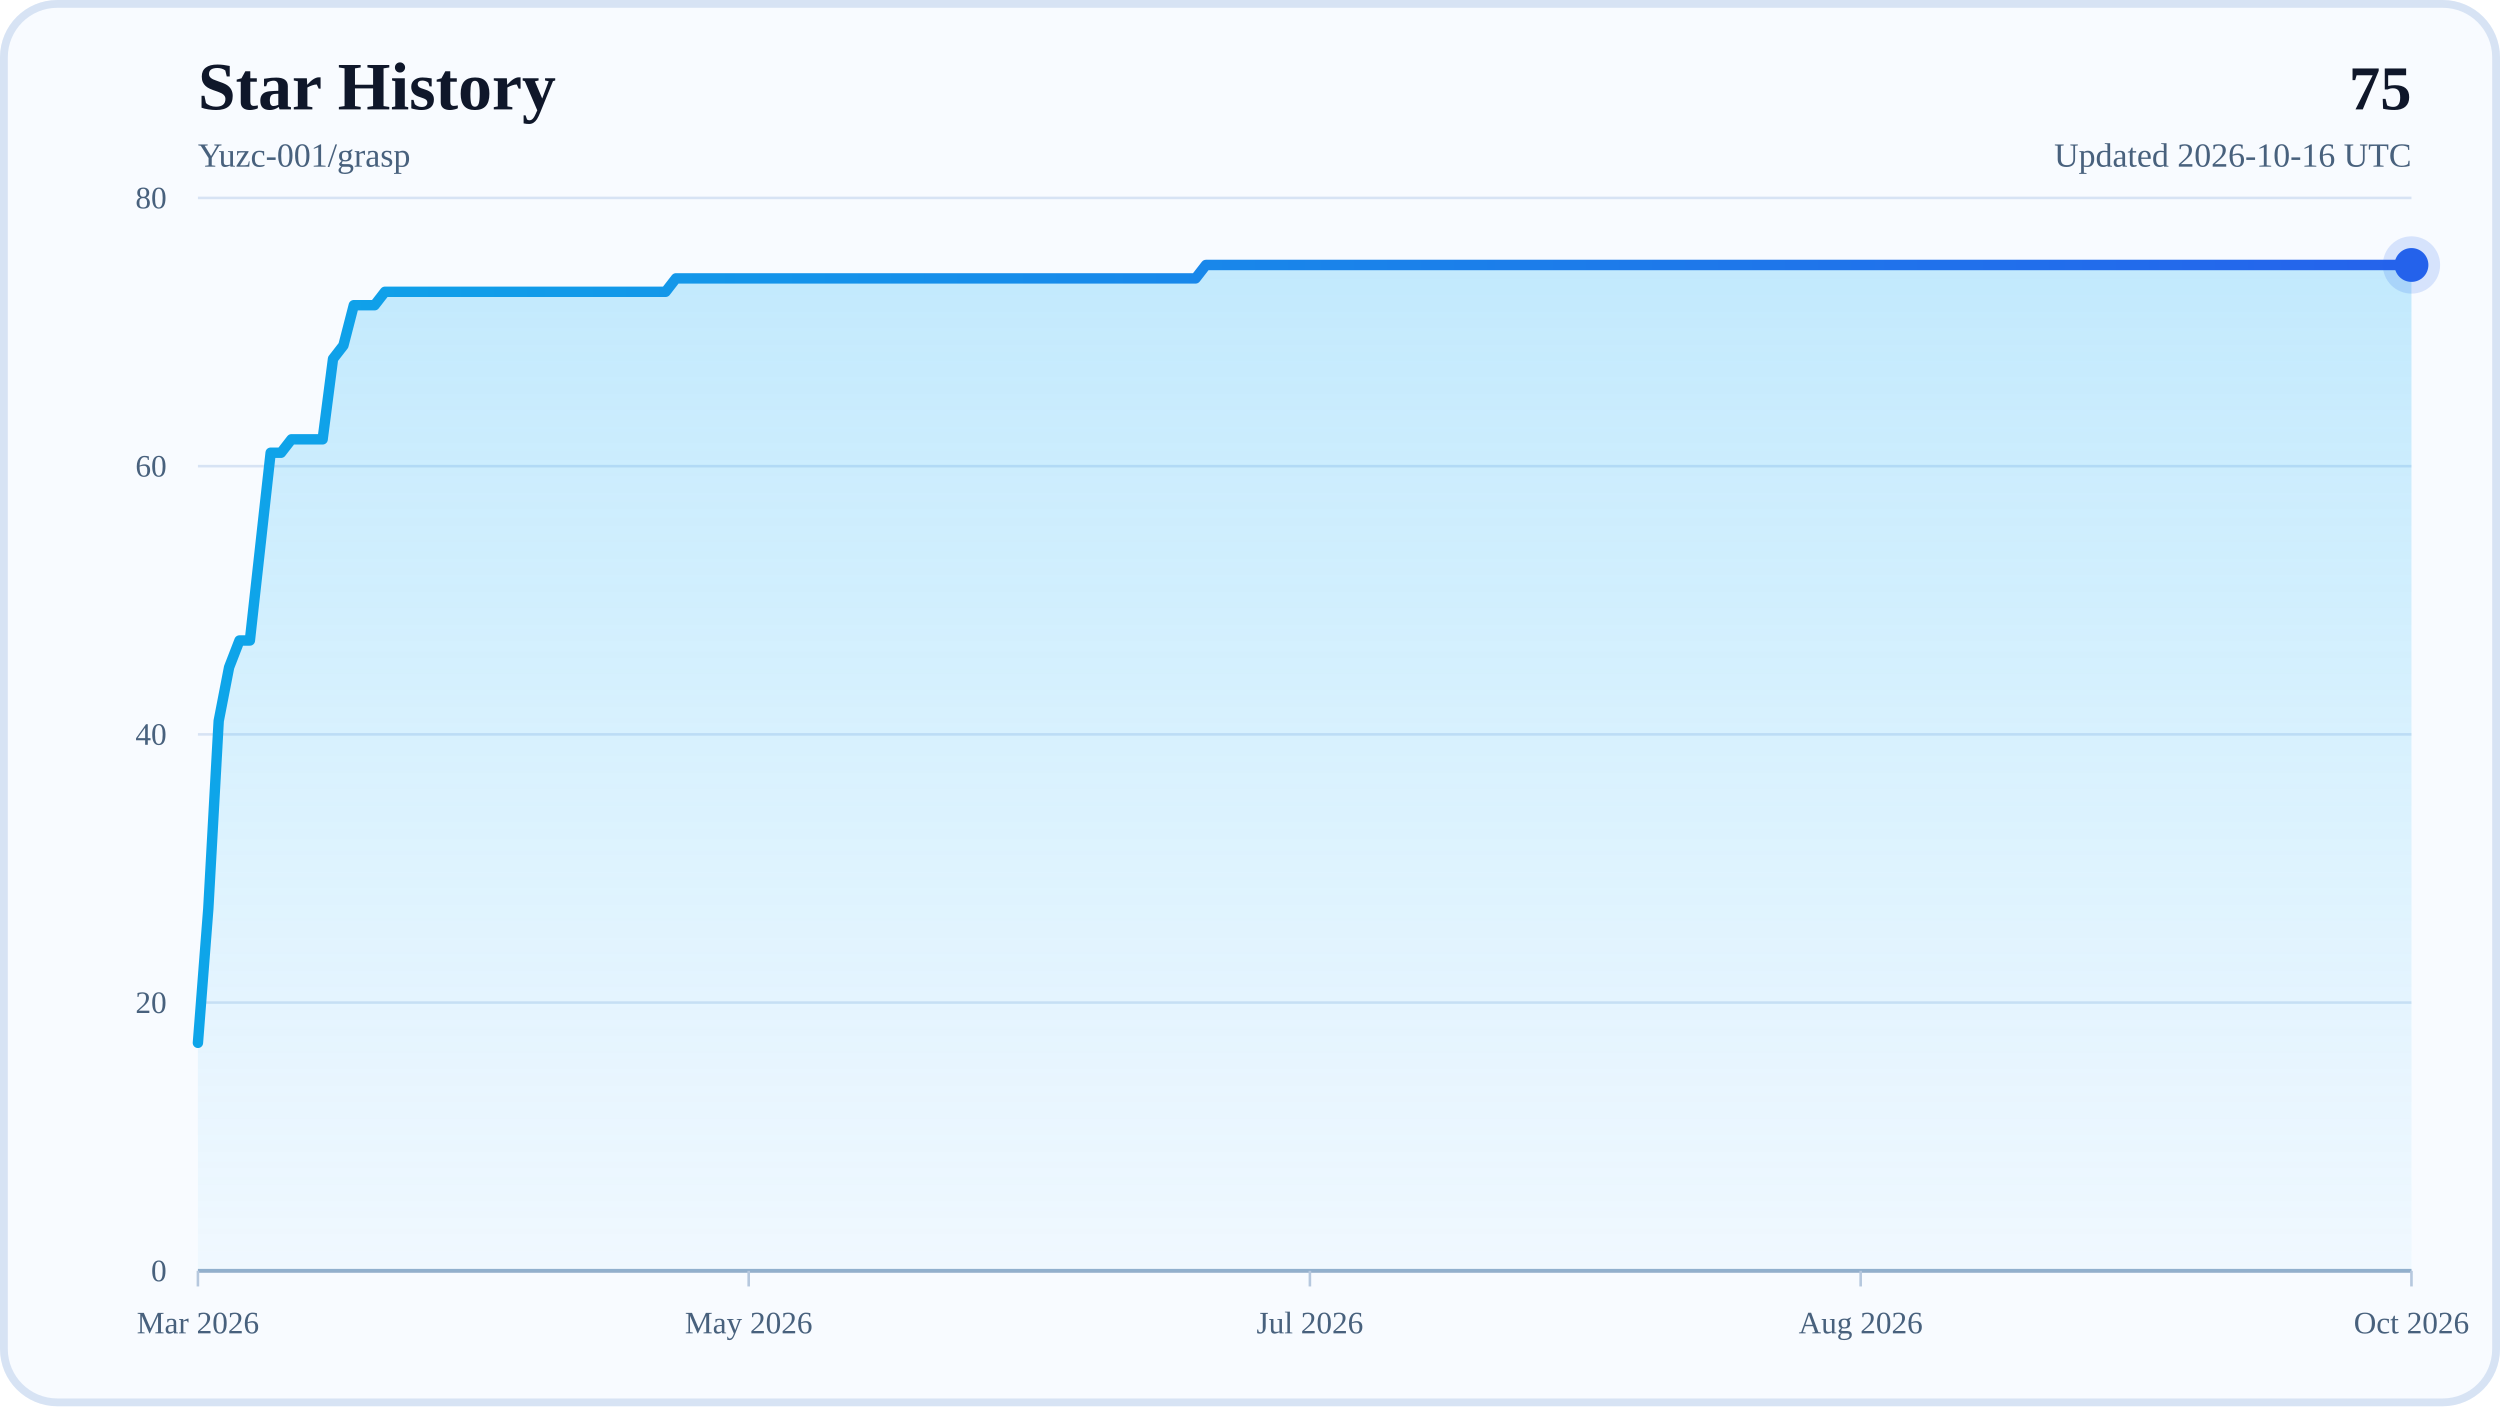
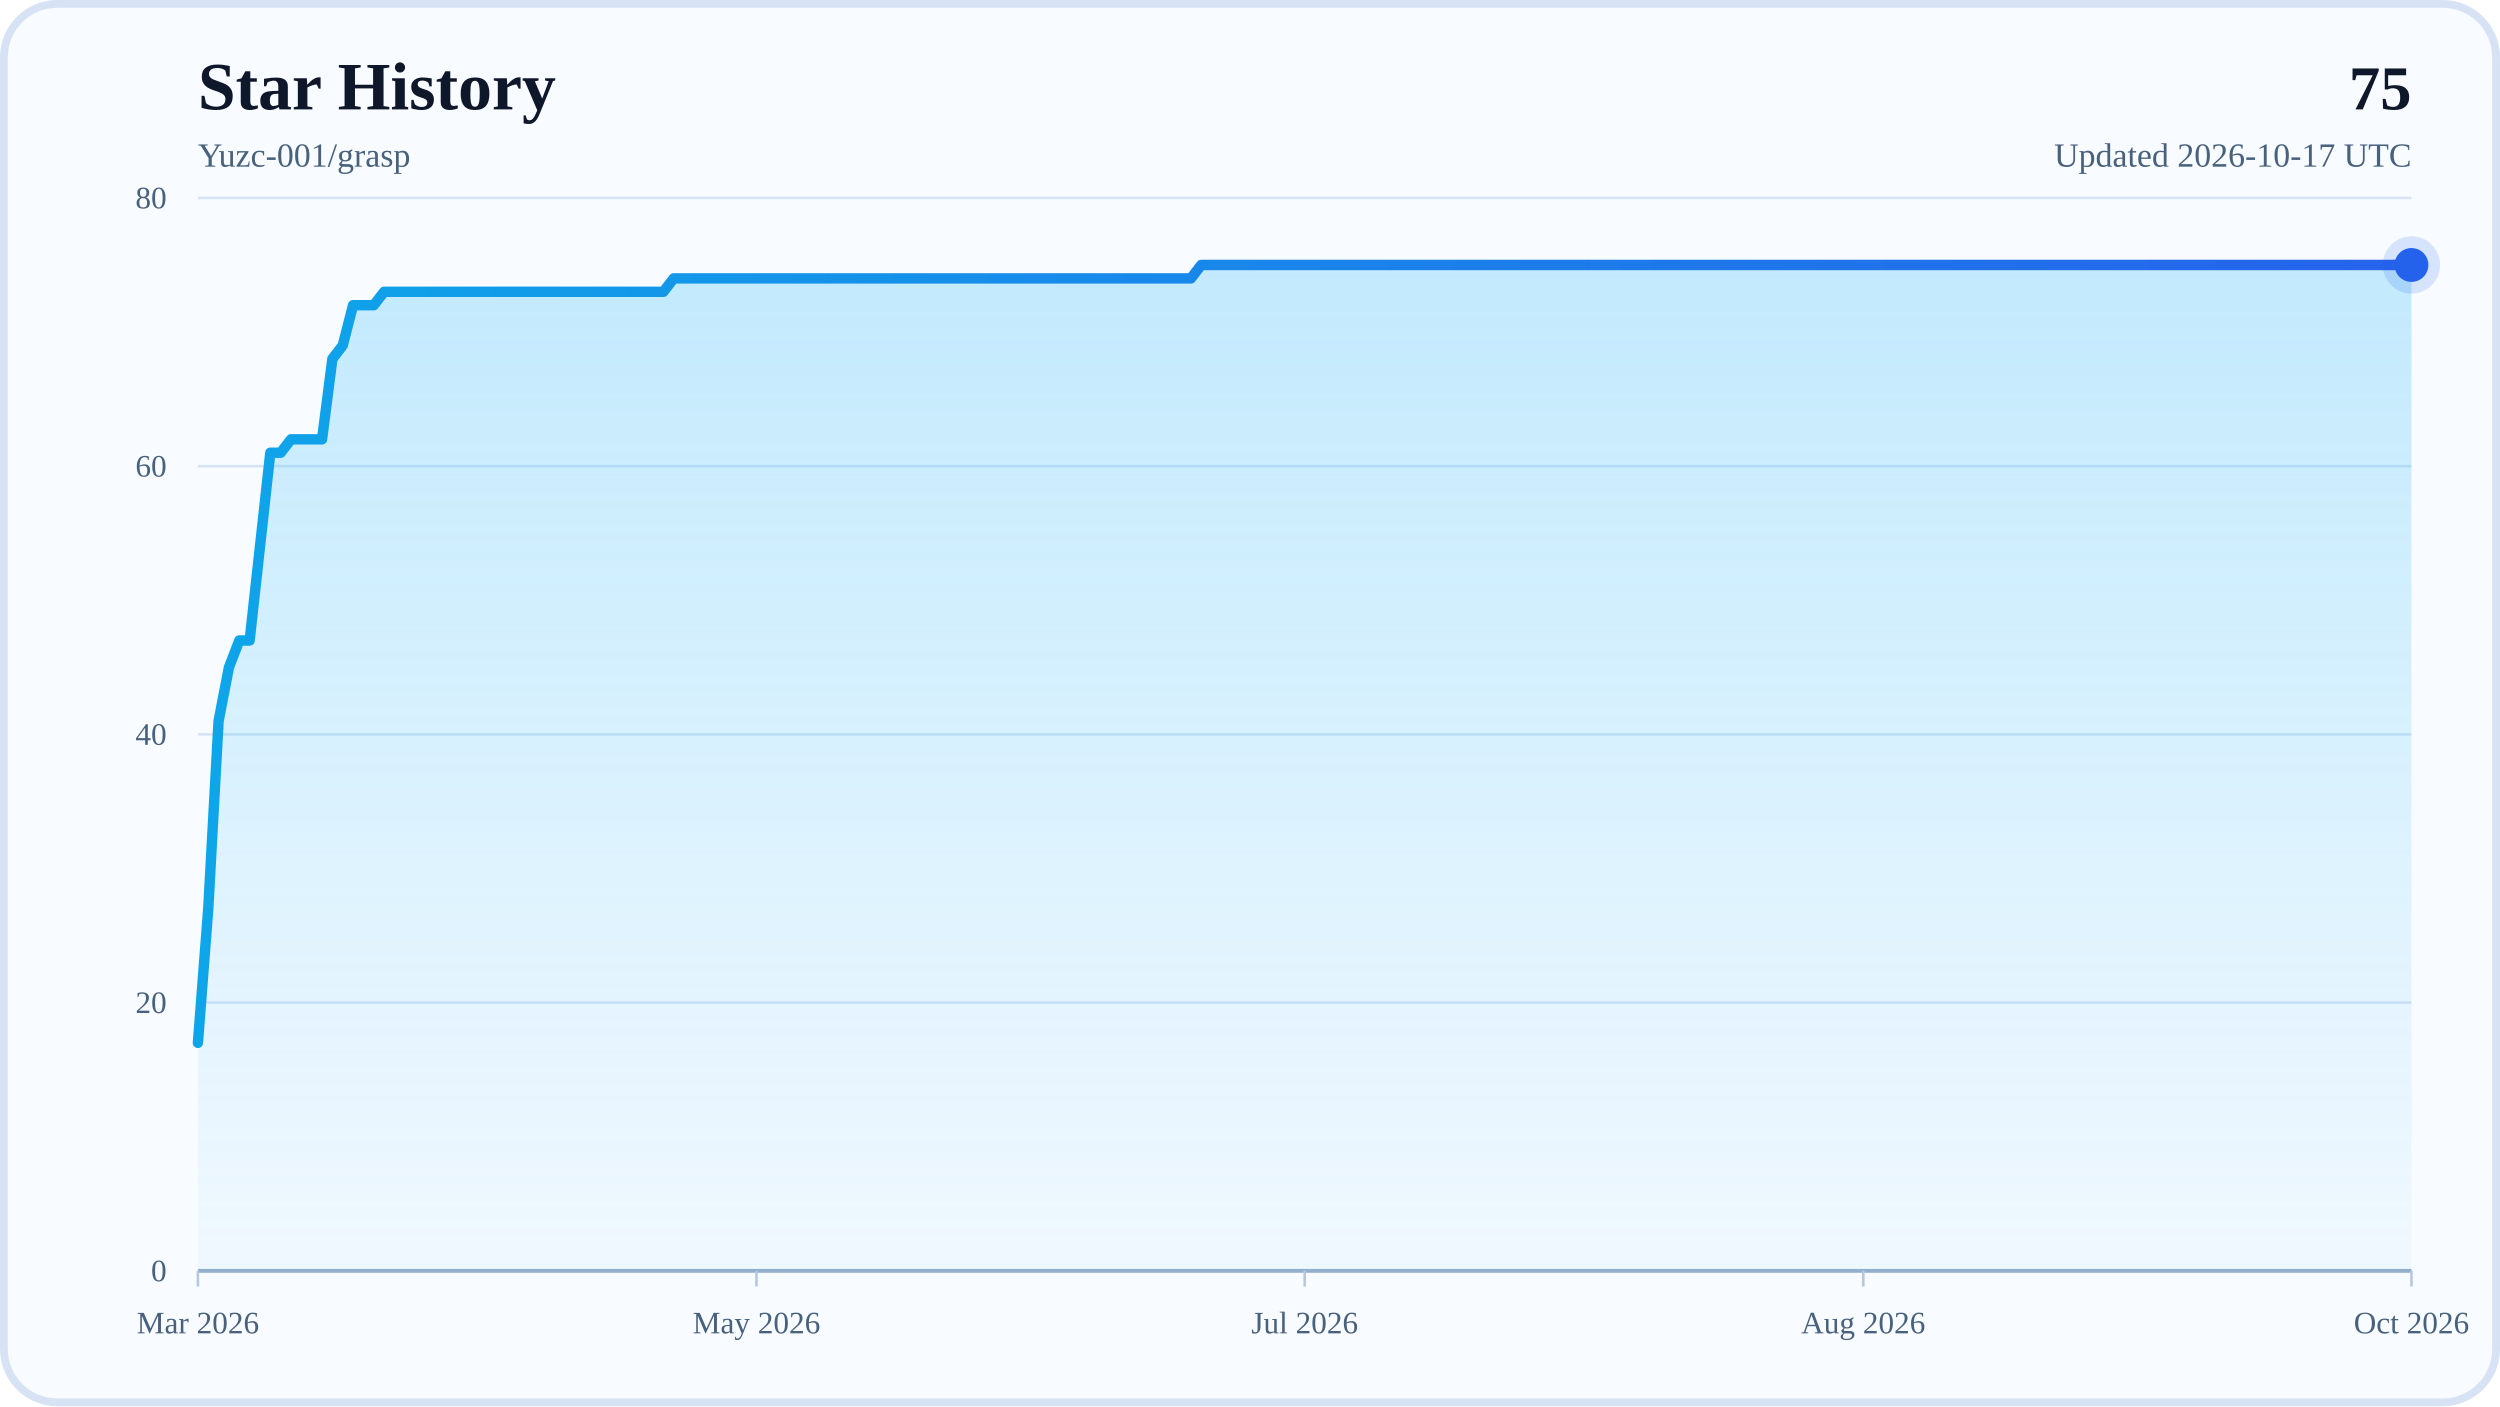
<svg xmlns="http://www.w3.org/2000/svg" width="960" height="540" viewBox="0 0 960 540" role="img" aria-labelledby="title desc">
  <defs>
    <linearGradient id="areaFill" x1="0" y1="0" x2="0" y2="1">
      <stop offset="0%" stop-color="#38BDF8" stop-opacity="0.28" />
      <stop offset="100%" stop-color="#38BDF8" stop-opacity="0.04" />
    </linearGradient>
    <linearGradient id="lineStroke" x1="0" y1="0" x2="1" y2="0">
      <stop offset="0%" stop-color="#0EA5E9" />
      <stop offset="100%" stop-color="#2563EB" />
    </linearGradient>
  </defs>
  <rect x="0" y="0" width="960" height="540" rx="22" fill="#F8FBFF" />
  <rect x="1.5" y="1.5" width="957" height="537" rx="20.5" fill="none" stroke="#D7E3F4" stroke-width="3" />
  <text x="76" y="42" font-size="26" font-weight="700" fill="#0F172A">Star History</text>
  <text x="76" y="64" font-size="13" fill="#48617D">Yuzc-001/grasp</text>
  <text x="926" y="42" text-anchor="end" font-size="24" font-weight="700" fill="#0F172A">75</text>
-   <text x="926" y="64" text-anchor="end" font-size="13" fill="#48617D">Updated 2026-10-16 UTC</text>
+   <text x="926" y="64" text-anchor="end" font-size="13" fill="#48617D">Updated 2026-10-17 UTC</text>
  <line x1="76" y1="488" x2="926" y2="488" stroke="#D7E3F4" stroke-width="1" />
  <text x="64" y="492" text-anchor="end" font-size="12" fill="#48617D">0</text>
  <line x1="76" y1="385" x2="926" y2="385" stroke="#D7E3F4" stroke-width="1" />
  <text x="64" y="389" text-anchor="end" font-size="12" fill="#48617D">20</text>
  <line x1="76" y1="282" x2="926" y2="282" stroke="#D7E3F4" stroke-width="1" />
  <text x="64" y="286" text-anchor="end" font-size="12" fill="#48617D">40</text>
  <line x1="76" y1="179" x2="926" y2="179" stroke="#D7E3F4" stroke-width="1" />
  <text x="64" y="183" text-anchor="end" font-size="12" fill="#48617D">60</text>
  <line x1="76" y1="76" x2="926" y2="76" stroke="#D7E3F4" stroke-width="1" />
  <text x="64" y="80" text-anchor="end" font-size="12" fill="#48617D">80</text>
  <line x1="76" y1="488" x2="926" y2="488" stroke="#94AFCB" stroke-width="1.5" />
  <line x1="76" y1="488" x2="76" y2="494" stroke="#B6C8DE" stroke-width="1" />
  <text x="76" y="512" text-anchor="middle" font-size="12" fill="#48617D">Mar 2026</text>
-   <line x1="287.5" y1="488" x2="287.5" y2="494" stroke="#B6C8DE" stroke-width="1" />
-   <text x="287.5" y="512" text-anchor="middle" font-size="12" fill="#48617D">May 2026</text>
-   <line x1="503" y1="488" x2="503" y2="494" stroke="#B6C8DE" stroke-width="1" />
-   <text x="503" y="512" text-anchor="middle" font-size="12" fill="#48617D">Jul 2026</text>
-   <line x1="714.5" y1="488" x2="714.5" y2="494" stroke="#B6C8DE" stroke-width="1" />
-   <text x="714.5" y="512" text-anchor="middle" font-size="12" fill="#48617D">Aug 2026</text>
+   <line x1="290.49" y1="488" x2="290.49" y2="494" stroke="#B6C8DE" stroke-width="1" />
+   <text x="290.49" y="512" text-anchor="middle" font-size="12" fill="#48617D">May 2026</text>
+   <line x1="501" y1="488" x2="501" y2="494" stroke="#B6C8DE" stroke-width="1" />
+   <text x="501" y="512" text-anchor="middle" font-size="12" fill="#48617D">Jul 2026</text>
+   <line x1="715.49" y1="488" x2="715.49" y2="494" stroke="#B6C8DE" stroke-width="1" />
+   <text x="715.49" y="512" text-anchor="middle" font-size="12" fill="#48617D">Aug 2026</text>
  <line x1="926" y1="488" x2="926" y2="494" stroke="#B6C8DE" stroke-width="1" />
  <text x="926" y="512" text-anchor="middle" font-size="12" fill="#48617D">Oct 2026</text>
-   <polygon points="76,488 76,400.45 79.99,348.95 83.98,276.85 87.97,256.25 91.96,245.95 95.95,245.95 99.94,209.9 103.93,173.85 107.92,173.85 111.92,168.7 115.91,168.7 119.9,168.7 123.89,168.7 127.88,137.8 131.87,132.65 135.86,117.2 139.85,117.2 143.84,117.2 147.83,112.05 151.82,112.05 155.81,112.05 159.8,112.05 163.79,112.05 167.78,112.05 171.77,112.05 175.77,112.05 179.76,112.05 183.75,112.05 187.74,112.05 191.73,112.05 195.72,112.05 199.71,112.05 203.7,112.05 207.69,112.05 211.68,112.05 215.67,112.05 219.66,112.05 223.65,112.05 227.64,112.05 231.63,112.05 235.62,112.05 239.62,112.05 243.61,112.05 247.6,112.05 251.59,112.05 255.58,112.05 259.57,106.9 263.56,106.9 267.55,106.9 271.54,106.9 275.53,106.9 279.52,106.9 283.51,106.9 287.5,106.9 291.49,106.9 295.48,106.9 299.47,106.9 303.46,106.9 307.46,106.9 311.45,106.9 315.44,106.9 319.43,106.9 323.42,106.9 327.41,106.9 331.4,106.9 335.39,106.9 339.38,106.9 343.37,106.9 347.36,106.9 351.35,106.9 355.34,106.9 359.33,106.9 363.32,106.9 367.31,106.9 371.31,106.9 375.3,106.9 379.29,106.9 383.28,106.9 387.27,106.9 391.26,106.9 395.25,106.9 399.24,106.9 403.23,106.9 407.22,106.9 411.21,106.9 415.2,106.9 419.19,106.9 423.18,106.9 427.17,106.9 431.16,106.9 435.15,106.9 439.15,106.9 443.14,106.9 447.13,106.9 451.12,106.9 455.11,106.9 459.1,106.9 463.09,101.75 467.08,101.75 471.07,101.75 475.06,101.75 479.05,101.75 483.04,101.75 487.03,101.75 491.02,101.75 495.01,101.75 499,101.75 503,101.75 506.99,101.75 510.98,101.75 514.97,101.75 518.96,101.75 522.95,101.75 526.94,101.75 530.93,101.75 534.92,101.75 538.91,101.75 542.9,101.75 546.89,101.75 550.88,101.75 554.87,101.75 558.86,101.75 562.85,101.75 566.85,101.75 570.84,101.75 574.83,101.75 578.82,101.75 582.81,101.75 586.8,101.75 590.79,101.75 594.78,101.75 598.77,101.75 602.76,101.75 606.75,101.75 610.74,101.75 614.73,101.75 618.72,101.75 622.71,101.75 626.7,101.75 630.69,101.75 634.69,101.75 638.68,101.75 642.67,101.75 646.66,101.75 650.65,101.75 654.64,101.75 658.63,101.75 662.62,101.75 666.61,101.75 670.6,101.75 674.59,101.75 678.58,101.75 682.57,101.75 686.56,101.75 690.55,101.75 694.54,101.75 698.54,101.75 702.53,101.75 706.52,101.75 710.51,101.75 714.5,101.75 718.49,101.75 722.48,101.75 726.47,101.75 730.46,101.75 734.45,101.75 738.44,101.75 742.43,101.75 746.42,101.75 750.41,101.75 754.4,101.75 758.39,101.75 762.38,101.75 766.38,101.75 770.37,101.75 774.36,101.75 778.35,101.75 782.34,101.75 786.33,101.75 790.32,101.75 794.31,101.75 798.3,101.75 802.29,101.75 806.28,101.75 810.27,101.75 814.26,101.75 818.25,101.75 822.24,101.75 826.23,101.75 830.23,101.75 834.22,101.75 838.21,101.75 842.2,101.75 846.19,101.75 850.18,101.75 854.17,101.75 858.16,101.75 862.15,101.75 866.14,101.75 870.13,101.75 874.12,101.75 878.11,101.75 882.1,101.75 886.09,101.75 890.08,101.75 894.08,101.75 898.07,101.75 902.06,101.75 906.05,101.75 910.04,101.75 914.03,101.75 918.02,101.75 922.01,101.75 926,101.75 926,488" fill="url(#areaFill)" />
-   <polyline points="76,400.45 79.99,348.95 83.98,276.85 87.97,256.25 91.96,245.95 95.95,245.95 99.94,209.9 103.93,173.85 107.92,173.85 111.92,168.7 115.91,168.7 119.9,168.7 123.89,168.7 127.88,137.8 131.87,132.65 135.86,117.2 139.85,117.2 143.84,117.2 147.83,112.05 151.82,112.05 155.81,112.05 159.8,112.05 163.79,112.05 167.78,112.05 171.77,112.05 175.77,112.05 179.76,112.05 183.75,112.05 187.74,112.05 191.73,112.05 195.72,112.05 199.71,112.05 203.7,112.05 207.69,112.05 211.68,112.05 215.67,112.05 219.66,112.05 223.65,112.05 227.64,112.05 231.63,112.05 235.62,112.05 239.62,112.05 243.61,112.05 247.6,112.05 251.59,112.05 255.58,112.05 259.57,106.9 263.56,106.9 267.55,106.9 271.54,106.9 275.53,106.9 279.52,106.9 283.51,106.9 287.5,106.9 291.49,106.9 295.48,106.9 299.47,106.9 303.46,106.9 307.46,106.9 311.45,106.9 315.44,106.9 319.43,106.9 323.42,106.9 327.41,106.9 331.4,106.9 335.39,106.9 339.38,106.9 343.37,106.9 347.36,106.9 351.35,106.9 355.34,106.9 359.33,106.9 363.32,106.9 367.31,106.9 371.31,106.9 375.3,106.9 379.29,106.9 383.28,106.9 387.27,106.9 391.26,106.9 395.25,106.9 399.24,106.9 403.23,106.9 407.22,106.9 411.21,106.9 415.2,106.9 419.19,106.9 423.18,106.9 427.17,106.9 431.16,106.9 435.15,106.9 439.15,106.9 443.14,106.9 447.13,106.9 451.12,106.9 455.11,106.9 459.1,106.9 463.09,101.75 467.08,101.75 471.07,101.75 475.06,101.75 479.05,101.75 483.04,101.75 487.03,101.75 491.02,101.75 495.01,101.75 499,101.75 503,101.75 506.99,101.75 510.98,101.75 514.97,101.75 518.96,101.75 522.95,101.75 526.94,101.75 530.93,101.75 534.92,101.75 538.91,101.75 542.9,101.75 546.89,101.75 550.88,101.75 554.87,101.75 558.86,101.75 562.85,101.75 566.85,101.75 570.84,101.75 574.83,101.75 578.82,101.75 582.81,101.75 586.8,101.75 590.79,101.75 594.78,101.75 598.77,101.75 602.76,101.75 606.75,101.75 610.74,101.75 614.73,101.75 618.72,101.75 622.71,101.75 626.7,101.75 630.69,101.75 634.69,101.75 638.68,101.75 642.67,101.75 646.66,101.75 650.65,101.75 654.64,101.75 658.63,101.75 662.62,101.75 666.61,101.75 670.6,101.75 674.59,101.75 678.58,101.75 682.57,101.75 686.56,101.75 690.55,101.75 694.54,101.75 698.54,101.75 702.53,101.75 706.52,101.75 710.51,101.75 714.5,101.75 718.49,101.75 722.48,101.75 726.47,101.75 730.46,101.75 734.45,101.75 738.44,101.75 742.43,101.75 746.42,101.75 750.41,101.75 754.4,101.75 758.39,101.75 762.38,101.75 766.38,101.75 770.37,101.75 774.36,101.75 778.35,101.75 782.34,101.75 786.33,101.75 790.32,101.75 794.31,101.75 798.3,101.75 802.29,101.75 806.28,101.75 810.27,101.75 814.26,101.75 818.25,101.75 822.24,101.75 826.23,101.75 830.23,101.75 834.22,101.75 838.21,101.75 842.2,101.75 846.19,101.75 850.18,101.75 854.17,101.75 858.16,101.75 862.15,101.75 866.14,101.75 870.13,101.75 874.12,101.75 878.11,101.75 882.1,101.75 886.09,101.75 890.08,101.75 894.08,101.75 898.07,101.75 902.06,101.75 906.05,101.75 910.04,101.75 914.03,101.75 918.02,101.75 922.01,101.75 926,101.75" fill="none" stroke="url(#lineStroke)" stroke-width="4" stroke-linecap="round" stroke-linejoin="round" />
+   <polygon points="76,488 76,400.45 79.97,348.95 83.94,276.85 87.92,256.25 91.89,245.95 95.86,245.95 99.83,209.9 103.8,173.85 107.78,173.85 111.75,168.7 115.72,168.7 119.69,168.7 123.66,168.7 127.64,137.8 131.61,132.65 135.58,117.2 139.55,117.2 143.52,117.2 147.5,112.05 151.47,112.05 155.44,112.05 159.41,112.05 163.38,112.05 167.36,112.05 171.33,112.05 175.3,112.05 179.27,112.05 183.24,112.05 187.21,112.05 191.19,112.05 195.16,112.05 199.13,112.05 203.1,112.05 207.07,112.05 211.05,112.05 215.02,112.05 218.99,112.05 222.96,112.05 226.93,112.05 230.91,112.05 234.88,112.05 238.85,112.05 242.82,112.05 246.79,112.05 250.77,112.05 254.74,112.05 258.71,106.9 262.68,106.9 266.65,106.9 270.63,106.9 274.6,106.9 278.57,106.9 282.54,106.9 286.51,106.9 290.49,106.9 294.46,106.9 298.43,106.9 302.4,106.9 306.37,106.9 310.35,106.9 314.32,106.9 318.29,106.9 322.26,106.9 326.23,106.9 330.21,106.9 334.18,106.9 338.15,106.9 342.12,106.9 346.09,106.9 350.07,106.9 354.04,106.9 358.01,106.9 361.98,106.9 365.95,106.9 369.93,106.9 373.9,106.9 377.87,106.9 381.84,106.9 385.81,106.9 389.79,106.9 393.76,106.9 397.73,106.9 401.7,106.9 405.67,106.9 409.64,106.9 413.62,106.9 417.59,106.9 421.56,106.9 425.53,106.9 429.5,106.9 433.48,106.9 437.45,106.9 441.42,106.9 445.39,106.9 449.36,106.9 453.34,106.9 457.31,106.9 461.28,101.75 465.25,101.75 469.22,101.75 473.2,101.75 477.17,101.75 481.14,101.75 485.11,101.75 489.08,101.75 493.06,101.75 497.03,101.75 501,101.75 504.97,101.75 508.94,101.75 512.92,101.75 516.89,101.75 520.86,101.75 524.83,101.75 528.8,101.75 532.78,101.75 536.75,101.75 540.72,101.75 544.69,101.75 548.66,101.75 552.64,101.75 556.61,101.75 560.58,101.75 564.55,101.75 568.52,101.75 572.5,101.75 576.47,101.75 580.44,101.75 584.41,101.75 588.38,101.75 592.36,101.75 596.33,101.75 600.3,101.75 604.27,101.75 608.24,101.75 612.21,101.75 616.19,101.75 620.16,101.75 624.13,101.75 628.1,101.75 632.07,101.75 636.05,101.75 640.02,101.75 643.99,101.75 647.96,101.75 651.93,101.75 655.91,101.75 659.88,101.75 663.85,101.75 667.82,101.75 671.79,101.75 675.77,101.75 679.74,101.75 683.71,101.75 687.68,101.75 691.65,101.75 695.63,101.75 699.6,101.75 703.57,101.75 707.54,101.75 711.51,101.75 715.49,101.75 719.46,101.75 723.43,101.75 727.4,101.75 731.37,101.75 735.35,101.75 739.32,101.75 743.29,101.75 747.26,101.75 751.23,101.75 755.21,101.75 759.18,101.75 763.15,101.75 767.12,101.75 771.09,101.75 775.07,101.75 779.04,101.75 783.01,101.75 786.98,101.75 790.95,101.75 794.93,101.75 798.9,101.75 802.87,101.75 806.84,101.75 810.81,101.75 814.79,101.75 818.76,101.75 822.73,101.75 826.7,101.75 830.67,101.75 834.64,101.75 838.62,101.75 842.59,101.75 846.56,101.75 850.53,101.75 854.5,101.75 858.48,101.75 862.45,101.75 866.42,101.75 870.39,101.75 874.36,101.75 878.34,101.75 882.31,101.75 886.28,101.75 890.25,101.75 894.22,101.75 898.2,101.75 902.17,101.75 906.14,101.75 910.11,101.75 914.08,101.75 918.06,101.75 922.03,101.75 926,101.75 926,488" fill="url(#areaFill)" />
+   <polyline points="76,400.45 79.97,348.95 83.94,276.85 87.92,256.25 91.89,245.95 95.86,245.95 99.83,209.9 103.8,173.85 107.78,173.85 111.75,168.7 115.72,168.7 119.69,168.7 123.66,168.7 127.64,137.8 131.61,132.65 135.58,117.2 139.55,117.2 143.52,117.2 147.5,112.05 151.47,112.05 155.44,112.05 159.41,112.05 163.38,112.05 167.36,112.05 171.33,112.05 175.3,112.05 179.27,112.05 183.24,112.05 187.21,112.05 191.19,112.05 195.16,112.05 199.13,112.05 203.1,112.05 207.07,112.05 211.05,112.05 215.02,112.05 218.99,112.05 222.96,112.05 226.93,112.05 230.91,112.05 234.88,112.05 238.85,112.05 242.82,112.05 246.79,112.05 250.77,112.05 254.74,112.05 258.71,106.9 262.68,106.9 266.65,106.9 270.63,106.9 274.6,106.9 278.57,106.9 282.54,106.9 286.51,106.9 290.49,106.9 294.46,106.9 298.43,106.9 302.4,106.9 306.37,106.9 310.35,106.9 314.32,106.9 318.29,106.9 322.26,106.9 326.23,106.9 330.21,106.9 334.18,106.9 338.15,106.9 342.12,106.9 346.09,106.9 350.07,106.9 354.04,106.9 358.01,106.9 361.98,106.9 365.95,106.9 369.93,106.9 373.9,106.9 377.87,106.9 381.84,106.9 385.81,106.9 389.79,106.9 393.76,106.9 397.73,106.9 401.7,106.9 405.67,106.9 409.64,106.9 413.62,106.9 417.59,106.9 421.56,106.9 425.53,106.9 429.5,106.9 433.48,106.9 437.45,106.9 441.42,106.9 445.39,106.9 449.36,106.9 453.34,106.9 457.31,106.9 461.28,101.75 465.25,101.75 469.22,101.75 473.2,101.75 477.17,101.75 481.14,101.75 485.11,101.75 489.08,101.75 493.06,101.75 497.03,101.75 501,101.75 504.97,101.75 508.94,101.75 512.92,101.75 516.89,101.75 520.86,101.75 524.83,101.75 528.8,101.75 532.78,101.75 536.75,101.75 540.72,101.75 544.69,101.75 548.66,101.75 552.64,101.75 556.61,101.75 560.58,101.75 564.55,101.75 568.52,101.75 572.5,101.75 576.47,101.75 580.44,101.75 584.41,101.75 588.38,101.75 592.36,101.75 596.33,101.75 600.3,101.75 604.27,101.75 608.24,101.75 612.21,101.75 616.19,101.75 620.16,101.75 624.13,101.75 628.1,101.75 632.07,101.75 636.05,101.75 640.02,101.75 643.99,101.75 647.96,101.75 651.93,101.75 655.91,101.75 659.88,101.75 663.85,101.75 667.82,101.75 671.79,101.75 675.77,101.75 679.74,101.75 683.71,101.75 687.68,101.75 691.65,101.75 695.63,101.75 699.6,101.75 703.57,101.75 707.54,101.75 711.51,101.75 715.49,101.75 719.46,101.75 723.43,101.75 727.4,101.75 731.37,101.75 735.35,101.75 739.32,101.75 743.29,101.75 747.26,101.75 751.23,101.75 755.21,101.75 759.18,101.75 763.15,101.75 767.12,101.75 771.09,101.75 775.07,101.75 779.04,101.75 783.01,101.75 786.98,101.75 790.95,101.75 794.93,101.75 798.9,101.75 802.87,101.75 806.84,101.75 810.81,101.75 814.79,101.75 818.76,101.75 822.73,101.75 826.7,101.75 830.67,101.75 834.64,101.75 838.62,101.75 842.59,101.75 846.56,101.75 850.53,101.75 854.5,101.75 858.48,101.75 862.45,101.75 866.42,101.75 870.39,101.75 874.36,101.75 878.34,101.75 882.31,101.75 886.28,101.75 890.25,101.75 894.22,101.75 898.2,101.75 902.17,101.75 906.14,101.75 910.11,101.75 914.08,101.75 918.06,101.75 922.03,101.75 926,101.75" fill="none" stroke="url(#lineStroke)" stroke-width="4" stroke-linecap="round" stroke-linejoin="round" />
  <circle cx="926" cy="101.75" r="6.5" fill="#2563EB" />
  <circle cx="926" cy="101.75" r="11" fill="#2563EB" fill-opacity="0.16" />
</svg>
